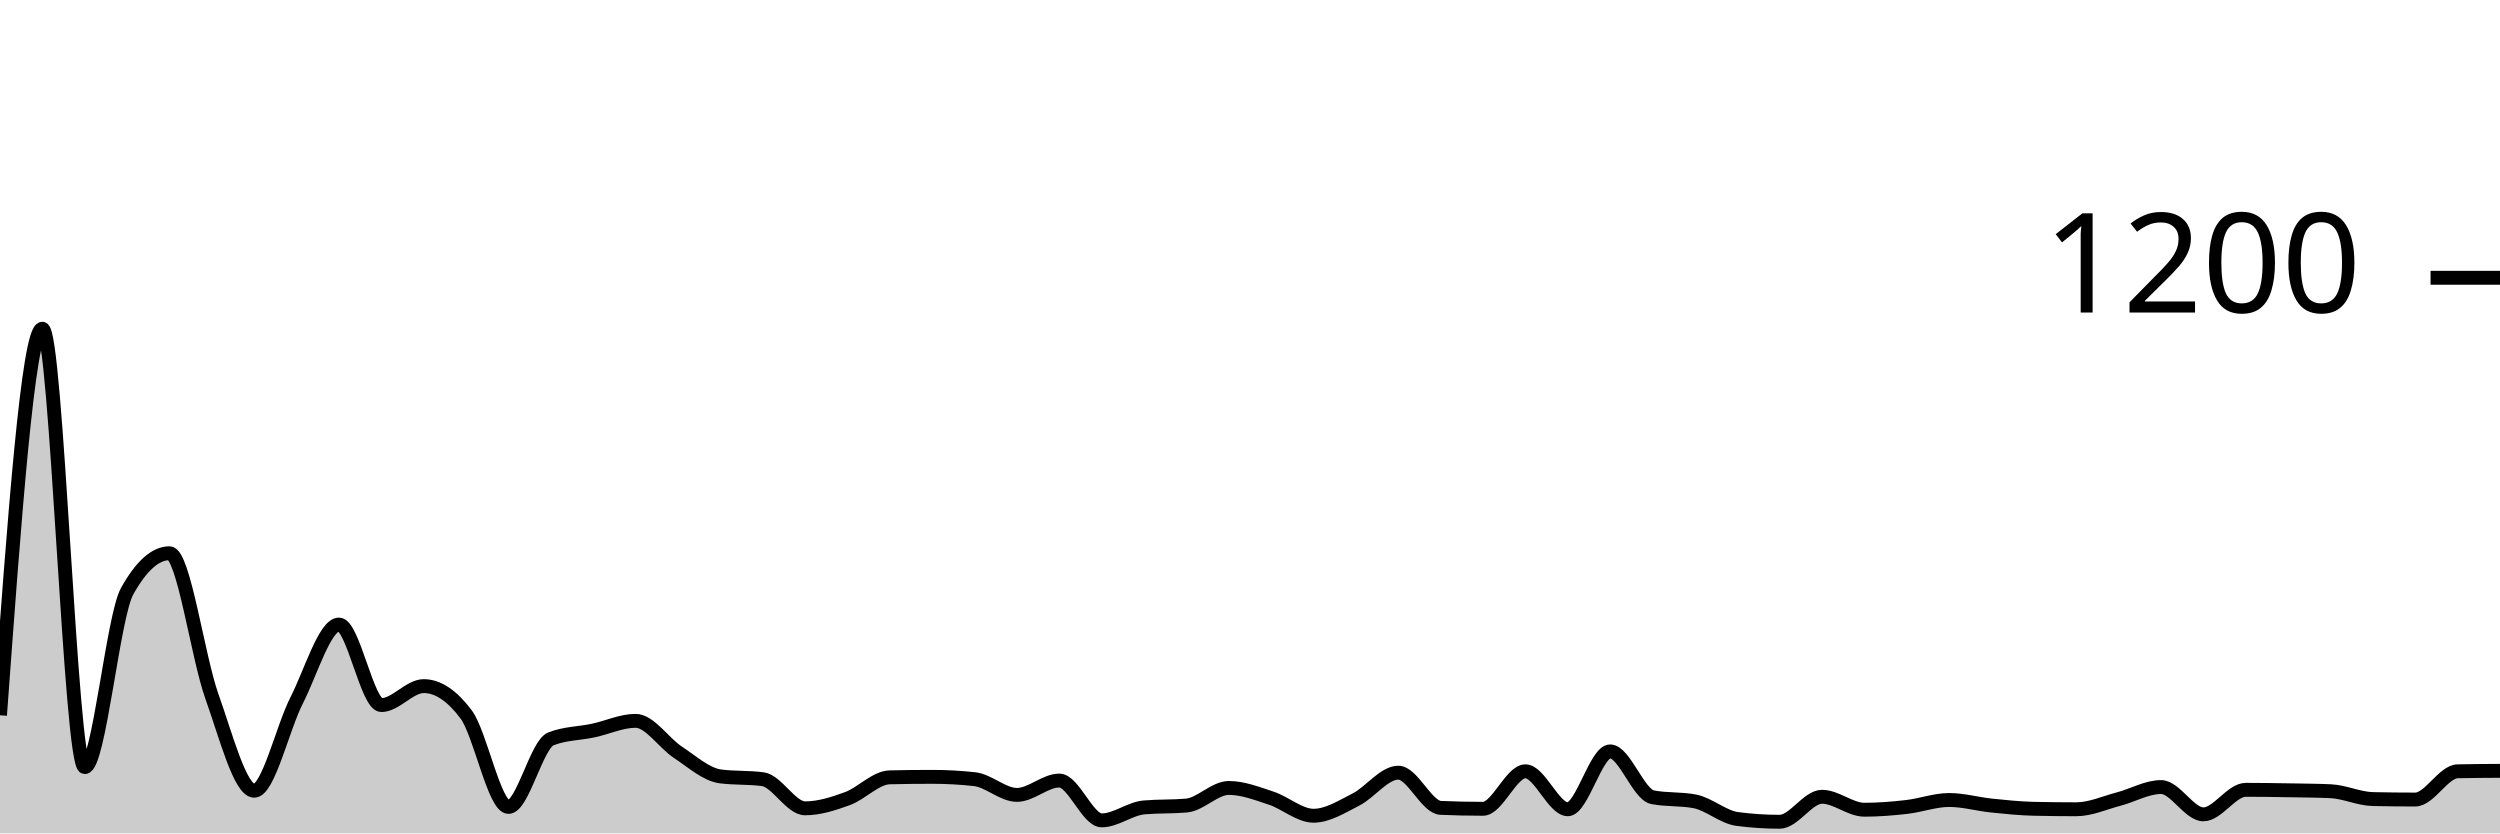
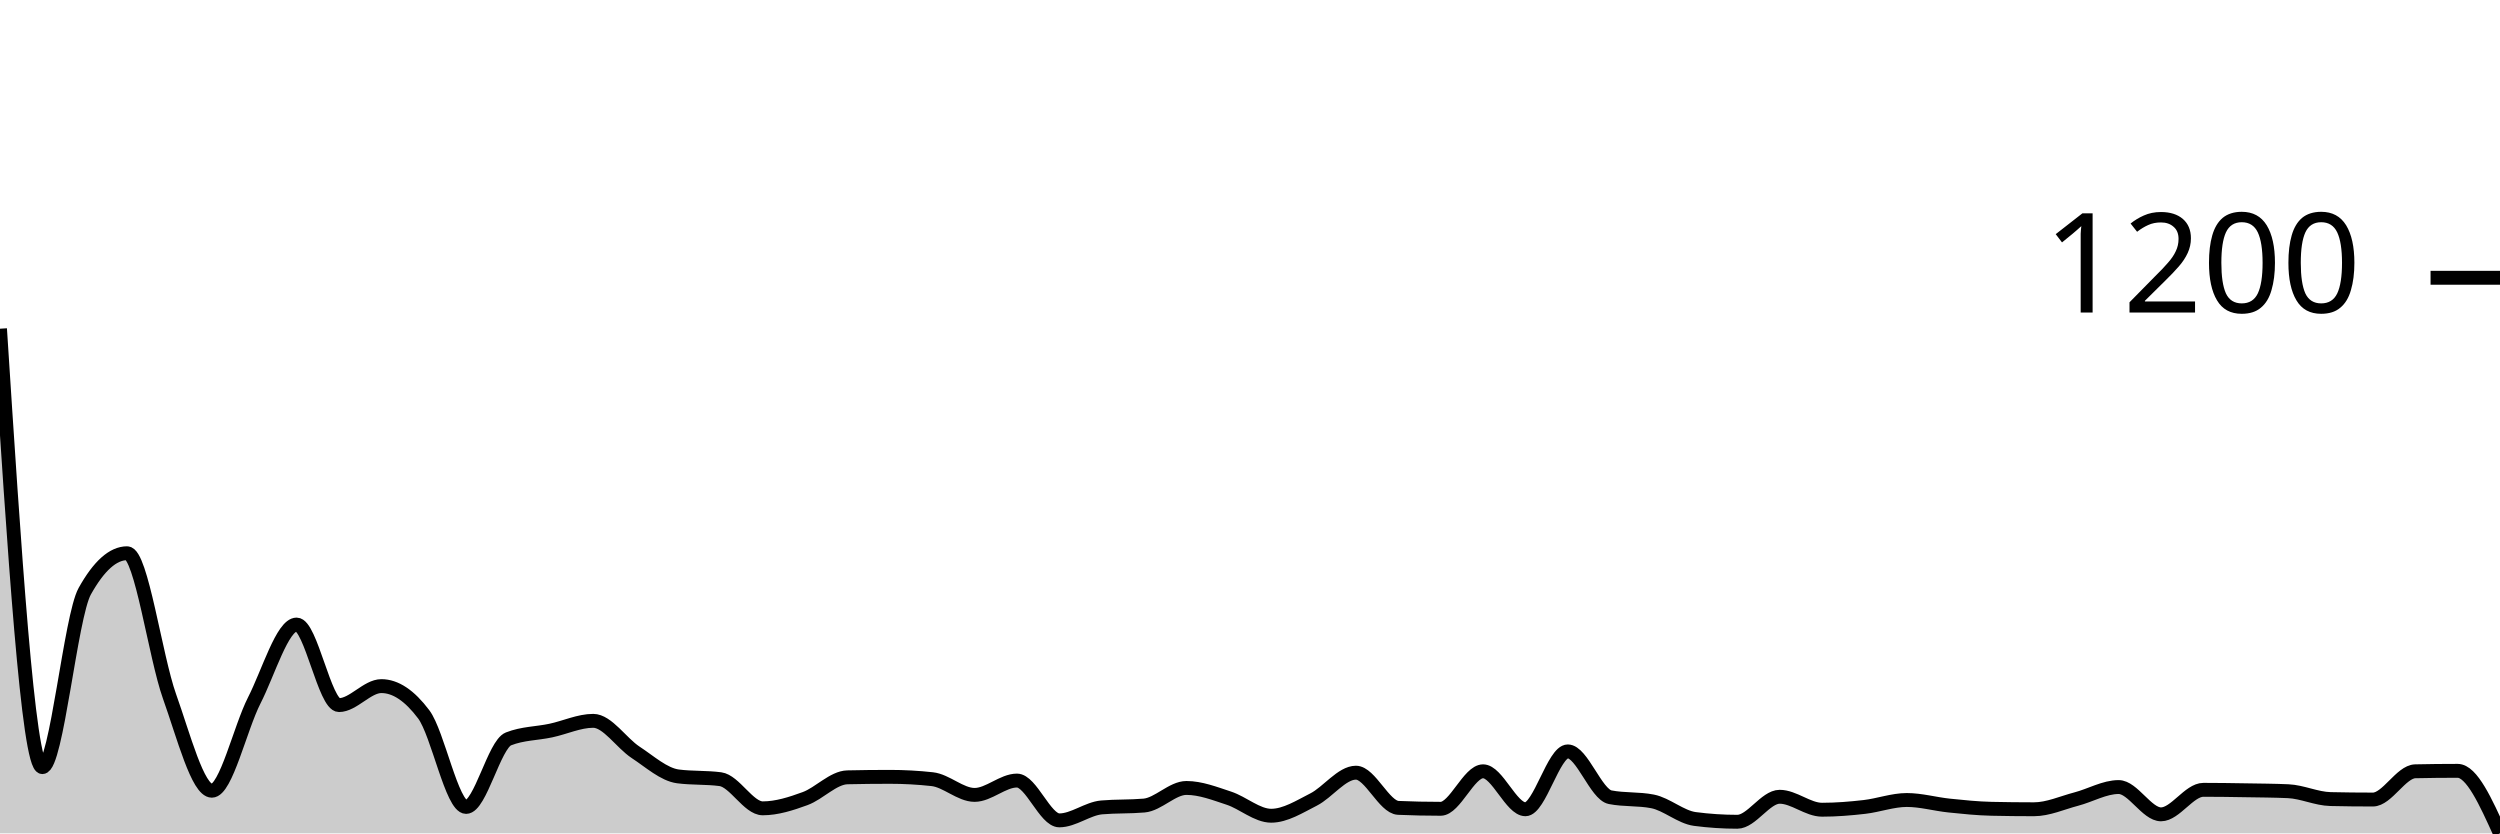
<svg xmlns="http://www.w3.org/2000/svg" viewBox="0 0 180 60">
  <g transform="translate(0,20)">
-     <path class="area" fill="rgba(0, 0, 0, 0.2)" d="M0,31.5C1.017,17.583,2.034,3.667,3.051,3.667C4.068,3.667,5.085,35.233,6.102,35.233C7.119,35.233,8.136,24.389,9.153,22.567C10.169,20.744,11.186,19.833,12.203,19.833C13.22,19.833,14.237,27.283,15.254,30.133C16.271,32.983,17.288,36.933,18.305,36.933C19.322,36.933,20.339,32.428,21.356,30.433C22.373,28.439,23.39,24.967,24.407,24.967C25.424,24.967,26.441,30.767,27.458,30.767C28.475,30.767,29.492,29.4,30.508,29.4C31.525,29.4,32.542,30.078,33.559,31.433C34.576,32.789,35.593,38.1,36.61,38.1C37.627,38.1,38.644,33.6,39.661,33.2C40.678,32.8,41.695,32.817,42.712,32.6C43.729,32.383,44.746,31.9,45.763,31.9C46.78,31.9,47.797,33.5,48.814,34.167C49.831,34.833,50.847,35.767,51.864,35.9C52.881,36.033,53.898,35.967,54.915,36.1C55.932,36.233,56.949,38.2,57.966,38.2C58.983,38.2,60,37.872,61.017,37.5C62.034,37.128,63.051,35.989,64.068,35.967C65.085,35.944,66.102,35.933,67.119,35.933C68.136,35.933,69.153,35.989,70.169,36.1C71.186,36.211,72.203,37.233,73.22,37.233C74.237,37.233,75.254,36.2,76.271,36.2C77.288,36.2,78.305,39.067,79.322,39.067C80.339,39.067,81.356,38.222,82.373,38.133C83.39,38.044,84.407,38.089,85.424,38C86.441,37.911,87.458,36.733,88.475,36.733C89.492,36.733,90.508,37.133,91.525,37.467C92.542,37.8,93.559,38.733,94.576,38.733C95.593,38.733,96.61,38.083,97.627,37.567C98.644,37.05,99.661,35.633,100.678,35.633C101.695,35.633,102.712,38.122,103.729,38.167C104.746,38.211,105.763,38.233,106.78,38.233C107.797,38.233,108.814,35.533,109.831,35.533C110.847,35.533,111.864,38.267,112.881,38.267C113.898,38.267,114.915,34.1,115.932,34.1C116.949,34.1,117.966,37.2,118.983,37.4C120,37.6,121.017,37.5,122.034,37.7C123.051,37.9,124.068,38.833,125.085,38.967C126.102,39.1,127.119,39.167,128.136,39.167C129.153,39.167,130.169,37.367,131.186,37.367C132.203,37.367,133.22,38.3,134.237,38.3C135.254,38.3,136.271,38.217,137.288,38.1C138.305,37.983,139.322,37.6,140.339,37.6C141.356,37.6,142.373,37.894,143.39,38C144.407,38.106,145.424,38.211,146.441,38.233C147.458,38.256,148.475,38.267,149.492,38.267C150.508,38.267,151.525,37.8,152.542,37.533C153.559,37.267,154.576,36.667,155.593,36.667C156.61,36.667,157.627,38.633,158.644,38.633C159.661,38.633,160.678,36.867,161.695,36.867C162.712,36.867,163.729,36.883,164.746,36.9C165.763,36.917,166.78,36.922,167.797,36.967C168.814,37.011,169.831,37.511,170.847,37.533C171.864,37.556,172.881,37.567,173.898,37.567C174.915,37.567,175.932,35.556,176.949,35.533C177.966,35.511,178.983,35.506,180,35.5L180,40C178.983,40,177.966,40,176.949,40C175.932,40,174.915,40,173.898,40C172.881,40,171.864,40,170.847,40C169.831,40,168.814,40,167.797,40C166.78,40,165.763,40,164.746,40C163.729,40,162.712,40,161.695,40C160.678,40,159.661,40,158.644,40C157.627,40,156.61,40,155.593,40C154.576,40,153.559,40,152.542,40C151.525,40,150.508,40,149.492,40C148.475,40,147.458,40,146.441,40C145.424,40,144.407,40,143.39,40C142.373,40,141.356,40,140.339,40C139.322,40,138.305,40,137.288,40C136.271,40,135.254,40,134.237,40C133.22,40,132.203,40,131.186,40C130.169,40,129.153,40,128.136,40C127.119,40,126.102,40,125.085,40C124.068,40,123.051,40,122.034,40C121.017,40,120,40,118.983,40C117.966,40,116.949,40,115.932,40C114.915,40,113.898,40,112.881,40C111.864,40,110.847,40,109.831,40C108.814,40,107.797,40,106.78,40C105.763,40,104.746,40,103.729,40C102.712,40,101.695,40,100.678,40C99.661,40,98.644,40,97.627,40C96.61,40,95.593,40,94.576,40C93.559,40,92.542,40,91.525,40C90.508,40,89.492,40,88.475,40C87.458,40,86.441,40,85.424,40C84.407,40,83.39,40,82.373,40C81.356,40,80.339,40,79.322,40C78.305,40,77.288,40,76.271,40C75.254,40,74.237,40,73.22,40C72.203,40,71.186,40,70.169,40C69.153,40,68.136,40,67.119,40C66.102,40,65.085,40,64.068,40C63.051,40,62.034,40,61.017,40C60,40,58.983,40,57.966,40C56.949,40,55.932,40,54.915,40C53.898,40,52.881,40,51.864,40C50.847,40,49.831,40,48.814,40C47.797,40,46.78,40,45.763,40C44.746,40,43.729,40,42.712,40C41.695,40,40.678,40,39.661,40C38.644,40,37.627,40,36.61,40C35.593,40,34.576,40,33.559,40C32.542,40,31.525,40,30.508,40C29.492,40,28.475,40,27.458,40C26.441,40,25.424,40,24.407,40C23.39,40,22.373,40,21.356,40C20.339,40,19.322,40,18.305,40C17.288,40,16.271,40,15.254,40C14.237,40,13.22,40,12.203,40C11.186,40,10.169,40,9.153,40C8.136,40,7.119,40,6.102,40C5.085,40,4.068,40,3.051,40C2.034,40,1.017,40,0,40Z" />
-     <path class="line" stroke="black" fill="none" d="M0,31.5C1.017,17.583,2.034,3.667,3.051,3.667C4.068,3.667,5.085,35.233,6.102,35.233C7.119,35.233,8.136,24.389,9.153,22.567C10.169,20.744,11.186,19.833,12.203,19.833C13.22,19.833,14.237,27.283,15.254,30.133C16.271,32.983,17.288,36.933,18.305,36.933C19.322,36.933,20.339,32.428,21.356,30.433C22.373,28.439,23.39,24.967,24.407,24.967C25.424,24.967,26.441,30.767,27.458,30.767C28.475,30.767,29.492,29.4,30.508,29.4C31.525,29.4,32.542,30.078,33.559,31.433C34.576,32.789,35.593,38.1,36.61,38.1C37.627,38.1,38.644,33.6,39.661,33.2C40.678,32.8,41.695,32.817,42.712,32.6C43.729,32.383,44.746,31.9,45.763,31.9C46.78,31.9,47.797,33.5,48.814,34.167C49.831,34.833,50.847,35.767,51.864,35.9C52.881,36.033,53.898,35.967,54.915,36.1C55.932,36.233,56.949,38.2,57.966,38.2C58.983,38.2,60,37.872,61.017,37.5C62.034,37.128,63.051,35.989,64.068,35.967C65.085,35.944,66.102,35.933,67.119,35.933C68.136,35.933,69.153,35.989,70.169,36.1C71.186,36.211,72.203,37.233,73.22,37.233C74.237,37.233,75.254,36.2,76.271,36.2C77.288,36.2,78.305,39.067,79.322,39.067C80.339,39.067,81.356,38.222,82.373,38.133C83.39,38.044,84.407,38.089,85.424,38C86.441,37.911,87.458,36.733,88.475,36.733C89.492,36.733,90.508,37.133,91.525,37.467C92.542,37.8,93.559,38.733,94.576,38.733C95.593,38.733,96.61,38.083,97.627,37.567C98.644,37.05,99.661,35.633,100.678,35.633C101.695,35.633,102.712,38.122,103.729,38.167C104.746,38.211,105.763,38.233,106.78,38.233C107.797,38.233,108.814,35.533,109.831,35.533C110.847,35.533,111.864,38.267,112.881,38.267C113.898,38.267,114.915,34.1,115.932,34.1C116.949,34.1,117.966,37.2,118.983,37.4C120,37.6,121.017,37.5,122.034,37.7C123.051,37.9,124.068,38.833,125.085,38.967C126.102,39.1,127.119,39.167,128.136,39.167C129.153,39.167,130.169,37.367,131.186,37.367C132.203,37.367,133.22,38.3,134.237,38.3C135.254,38.3,136.271,38.217,137.288,38.1C138.305,37.983,139.322,37.6,140.339,37.6C141.356,37.6,142.373,37.894,143.39,38C144.407,38.106,145.424,38.211,146.441,38.233C147.458,38.256,148.475,38.267,149.492,38.267C150.508,38.267,151.525,37.8,152.542,37.533C153.559,37.267,154.576,36.667,155.593,36.667C156.61,36.667,157.627,38.633,158.644,38.633C159.661,38.633,160.678,36.867,161.695,36.867C162.712,36.867,163.729,36.883,164.746,36.9C165.763,36.917,166.78,36.922,167.797,36.967C168.814,37.011,169.831,37.511,170.847,37.533C171.864,37.556,172.881,37.567,173.898,37.567C174.915,37.567,175.932,35.556,176.949,35.533C177.966,35.511,178.983,35.506,180,35.5" />
+     <path class="area" fill="rgba(0, 0, 0, 0.2)" d="M0,3.667C1.017,19.45,2.034,35.233,3.051,35.233C4.068,35.233,5.085,24.389,6.102,22.567C7.119,20.744,8.136,19.833,9.153,19.833C10.169,19.833,11.186,27.283,12.203,30.133C13.22,32.983,14.237,36.933,15.254,36.933C16.271,36.933,17.288,32.428,18.305,30.433C19.322,28.439,20.339,24.967,21.356,24.967C22.373,24.967,23.39,30.767,24.407,30.767C25.424,30.767,26.441,29.4,27.458,29.4C28.475,29.4,29.492,30.078,30.508,31.433C31.525,32.789,32.542,38.1,33.559,38.1C34.576,38.1,35.593,33.6,36.61,33.2C37.627,32.8,38.644,32.817,39.661,32.6C40.678,32.383,41.695,31.9,42.712,31.9C43.729,31.9,44.746,33.5,45.763,34.167C46.78,34.833,47.797,35.767,48.814,35.9C49.831,36.033,50.847,35.967,51.864,36.1C52.881,36.233,53.898,38.2,54.915,38.2C55.932,38.2,56.949,37.872,57.966,37.5C58.983,37.128,60,35.989,61.017,35.967C62.034,35.944,63.051,35.933,64.068,35.933C65.085,35.933,66.102,35.989,67.119,36.1C68.136,36.211,69.153,37.233,70.169,37.233C71.186,37.233,72.203,36.2,73.22,36.2C74.237,36.2,75.254,39.067,76.271,39.067C77.288,39.067,78.305,38.222,79.322,38.133C80.339,38.044,81.356,38.089,82.373,38C83.39,37.911,84.407,36.733,85.424,36.733C86.441,36.733,87.458,37.133,88.475,37.467C89.492,37.8,90.508,38.733,91.525,38.733C92.542,38.733,93.559,38.083,94.576,37.567C95.593,37.05,96.61,35.633,97.627,35.633C98.644,35.633,99.661,38.122,100.678,38.167C101.695,38.211,102.712,38.233,103.729,38.233C104.746,38.233,105.763,35.533,106.78,35.533C107.797,35.533,108.814,38.267,109.831,38.267C110.847,38.267,111.864,34.1,112.881,34.1C113.898,34.1,114.915,37.2,115.932,37.4C116.949,37.6,117.966,37.5,118.983,37.7C120,37.9,121.017,38.833,122.034,38.967C123.051,39.1,124.068,39.167,125.085,39.167C126.102,39.167,127.119,37.367,128.136,37.367C129.153,37.367,130.169,38.3,131.186,38.3C132.203,38.3,133.22,38.217,134.237,38.1C135.254,37.983,136.271,37.6,137.288,37.6C138.305,37.6,139.322,37.894,140.339,38C141.356,38.106,142.373,38.211,143.39,38.233C144.407,38.256,145.424,38.267,146.441,38.267C147.458,38.267,148.475,37.8,149.492,37.533C150.508,37.267,151.525,36.667,152.542,36.667C153.559,36.667,154.576,38.633,155.593,38.633C156.61,38.633,157.627,36.867,158.644,36.867C159.661,36.867,160.678,36.883,161.695,36.9C162.712,36.917,163.729,36.922,164.746,36.967C165.763,37.011,166.78,37.511,167.797,37.533C168.814,37.556,169.831,37.567,170.847,37.567C171.864,37.567,172.881,35.556,173.898,35.533C174.915,35.511,175.932,35.5,176.949,35.5C177.966,35.5,178.983,37.75,180,40L180,40C178.983,40,177.966,40,176.949,40C175.932,40,174.915,40,173.898,40C172.881,40,171.864,40,170.847,40C169.831,40,168.814,40,167.797,40C166.78,40,165.763,40,164.746,40C163.729,40,162.712,40,161.695,40C160.678,40,159.661,40,158.644,40C157.627,40,156.61,40,155.593,40C154.576,40,153.559,40,152.542,40C151.525,40,150.508,40,149.492,40C148.475,40,147.458,40,146.441,40C145.424,40,144.407,40,143.39,40C142.373,40,141.356,40,140.339,40C139.322,40,138.305,40,137.288,40C136.271,40,135.254,40,134.237,40C133.22,40,132.203,40,131.186,40C130.169,40,129.153,40,128.136,40C127.119,40,126.102,40,125.085,40C124.068,40,123.051,40,122.034,40C121.017,40,120,40,118.983,40C117.966,40,116.949,40,115.932,40C114.915,40,113.898,40,112.881,40C111.864,40,110.847,40,109.831,40C108.814,40,107.797,40,106.78,40C105.763,40,104.746,40,103.729,40C102.712,40,101.695,40,100.678,40C99.661,40,98.644,40,97.627,40C96.61,40,95.593,40,94.576,40C93.559,40,92.542,40,91.525,40C90.508,40,89.492,40,88.475,40C87.458,40,86.441,40,85.424,40C84.407,40,83.39,40,82.373,40C81.356,40,80.339,40,79.322,40C78.305,40,77.288,40,76.271,40C75.254,40,74.237,40,73.22,40C72.203,40,71.186,40,70.169,40C69.153,40,68.136,40,67.119,40C66.102,40,65.085,40,64.068,40C63.051,40,62.034,40,61.017,40C60,40,58.983,40,57.966,40C56.949,40,55.932,40,54.915,40C53.898,40,52.881,40,51.864,40C50.847,40,49.831,40,48.814,40C47.797,40,46.78,40,45.763,40C44.746,40,43.729,40,42.712,40C41.695,40,40.678,40,39.661,40C38.644,40,37.627,40,36.61,40C35.593,40,34.576,40,33.559,40C32.542,40,31.525,40,30.508,40C29.492,40,28.475,40,27.458,40C26.441,40,25.424,40,24.407,40C23.39,40,22.373,40,21.356,40C20.339,40,19.322,40,18.305,40C17.288,40,16.271,40,15.254,40C14.237,40,13.22,40,12.203,40C11.186,40,10.169,40,9.153,40C8.136,40,7.119,40,6.102,40C5.085,40,4.068,40,3.051,40C2.034,40,1.017,40,0,40Z" />
+     <path class="line" stroke="black" fill="none" d="M0,3.667C1.017,19.45,2.034,35.233,3.051,35.233C4.068,35.233,5.085,24.389,6.102,22.567C7.119,20.744,8.136,19.833,9.153,19.833C10.169,19.833,11.186,27.283,12.203,30.133C13.22,32.983,14.237,36.933,15.254,36.933C16.271,36.933,17.288,32.428,18.305,30.433C19.322,28.439,20.339,24.967,21.356,24.967C22.373,24.967,23.39,30.767,24.407,30.767C25.424,30.767,26.441,29.4,27.458,29.4C28.475,29.4,29.492,30.078,30.508,31.433C31.525,32.789,32.542,38.1,33.559,38.1C34.576,38.1,35.593,33.6,36.61,33.2C37.627,32.8,38.644,32.817,39.661,32.6C40.678,32.383,41.695,31.9,42.712,31.9C43.729,31.9,44.746,33.5,45.763,34.167C46.78,34.833,47.797,35.767,48.814,35.9C49.831,36.033,50.847,35.967,51.864,36.1C52.881,36.233,53.898,38.2,54.915,38.2C55.932,38.2,56.949,37.872,57.966,37.5C58.983,37.128,60,35.989,61.017,35.967C62.034,35.944,63.051,35.933,64.068,35.933C65.085,35.933,66.102,35.989,67.119,36.1C68.136,36.211,69.153,37.233,70.169,37.233C71.186,37.233,72.203,36.2,73.22,36.2C74.237,36.2,75.254,39.067,76.271,39.067C77.288,39.067,78.305,38.222,79.322,38.133C80.339,38.044,81.356,38.089,82.373,38C83.39,37.911,84.407,36.733,85.424,36.733C86.441,36.733,87.458,37.133,88.475,37.467C89.492,37.8,90.508,38.733,91.525,38.733C92.542,38.733,93.559,38.083,94.576,37.567C95.593,37.05,96.61,35.633,97.627,35.633C98.644,35.633,99.661,38.122,100.678,38.167C101.695,38.211,102.712,38.233,103.729,38.233C104.746,38.233,105.763,35.533,106.78,35.533C107.797,35.533,108.814,38.267,109.831,38.267C110.847,38.267,111.864,34.1,112.881,34.1C113.898,34.1,114.915,37.2,115.932,37.4C116.949,37.6,117.966,37.5,118.983,37.7C120,37.9,121.017,38.833,122.034,38.967C123.051,39.1,124.068,39.167,125.085,39.167C126.102,39.167,127.119,37.367,128.136,37.367C129.153,37.367,130.169,38.3,131.186,38.3C132.203,38.3,133.22,38.217,134.237,38.1C135.254,37.983,136.271,37.6,137.288,37.6C138.305,37.6,139.322,37.894,140.339,38C141.356,38.106,142.373,38.211,143.39,38.233C144.407,38.256,145.424,38.267,146.441,38.267C147.458,38.267,148.475,37.8,149.492,37.533C150.508,37.267,151.525,36.667,152.542,36.667C153.559,36.667,154.576,38.633,155.593,38.633C156.61,38.633,157.627,36.867,158.644,36.867C159.661,36.867,160.678,36.883,161.695,36.9C162.712,36.917,163.729,36.922,164.746,36.967C165.763,37.011,166.78,37.511,167.797,37.533C168.814,37.556,169.831,37.567,170.847,37.567C171.864,37.567,172.881,35.556,173.898,35.533C174.915,35.511,175.932,35.5,176.949,35.5C177.966,35.5,178.983,37.75,180,40" />
    <path class="axis-ceiling" stroke-width="1" stroke="black" fill="none" d="M175,0L180,0" />
    <text class="axis-ceiling-label" font-family="sans-serif" text-anchor="end" font-size="10px" x="170" y="2.5">1200</text>
  </g>
</svg>
